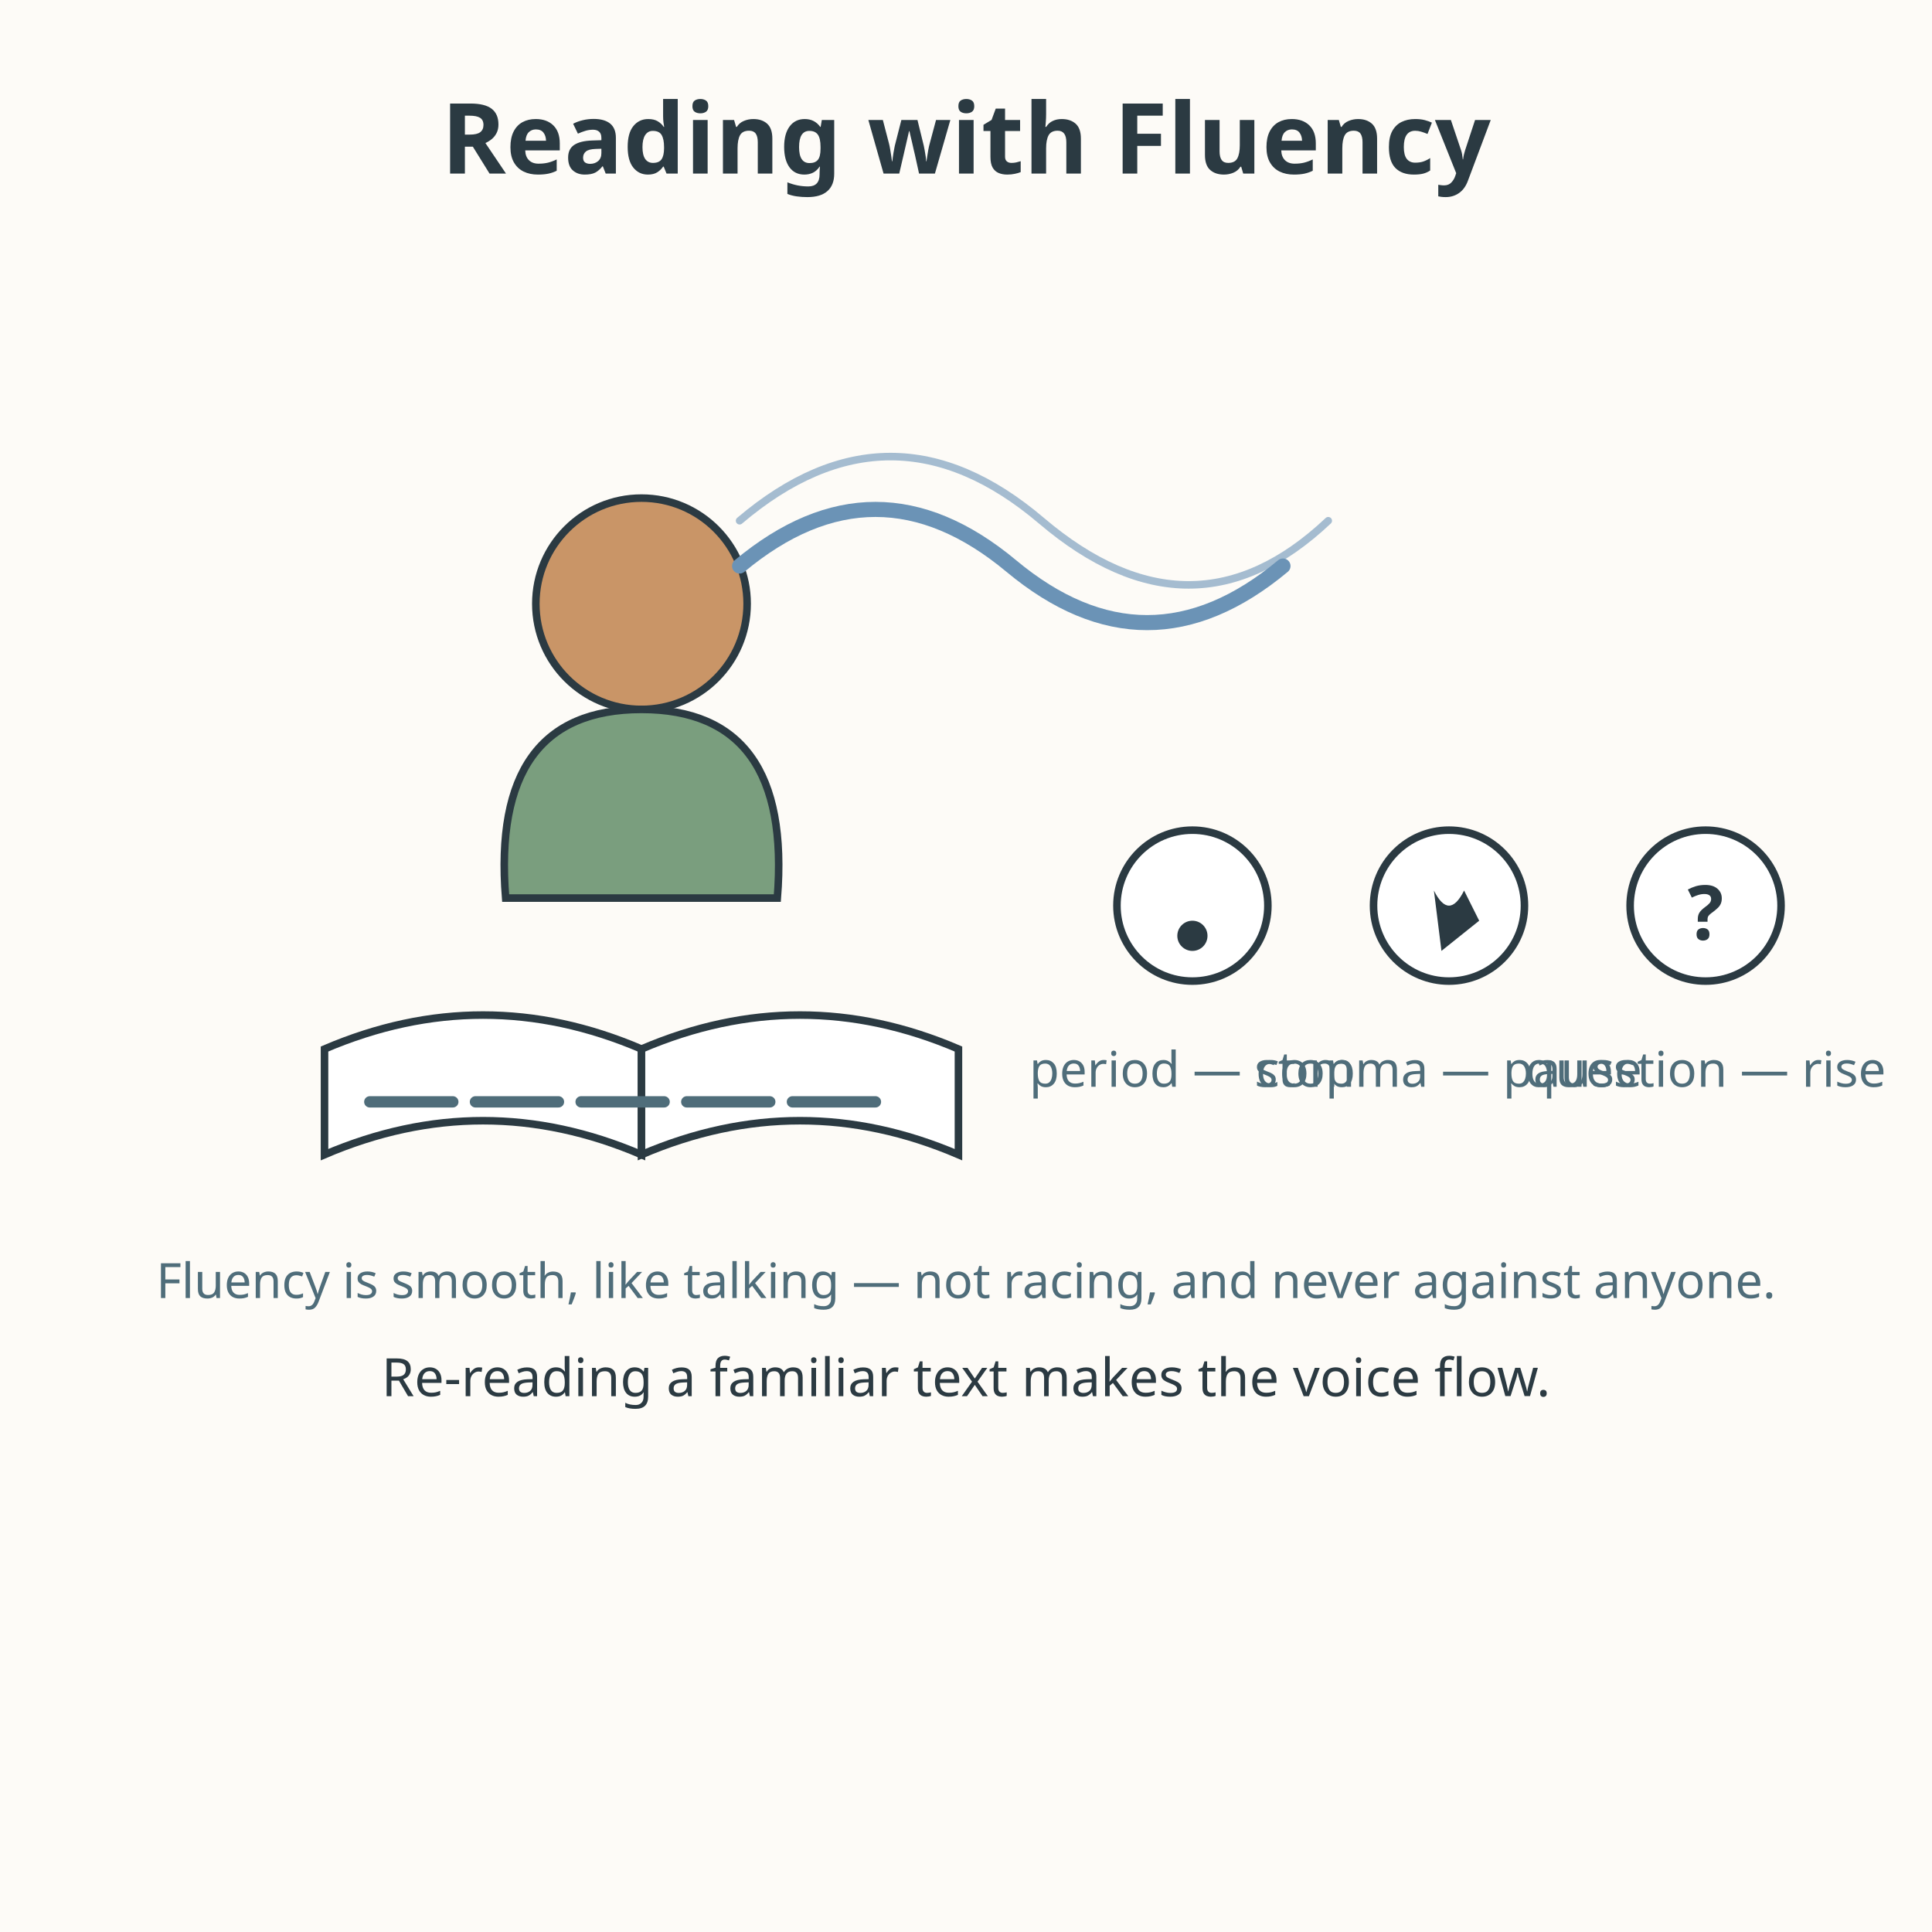
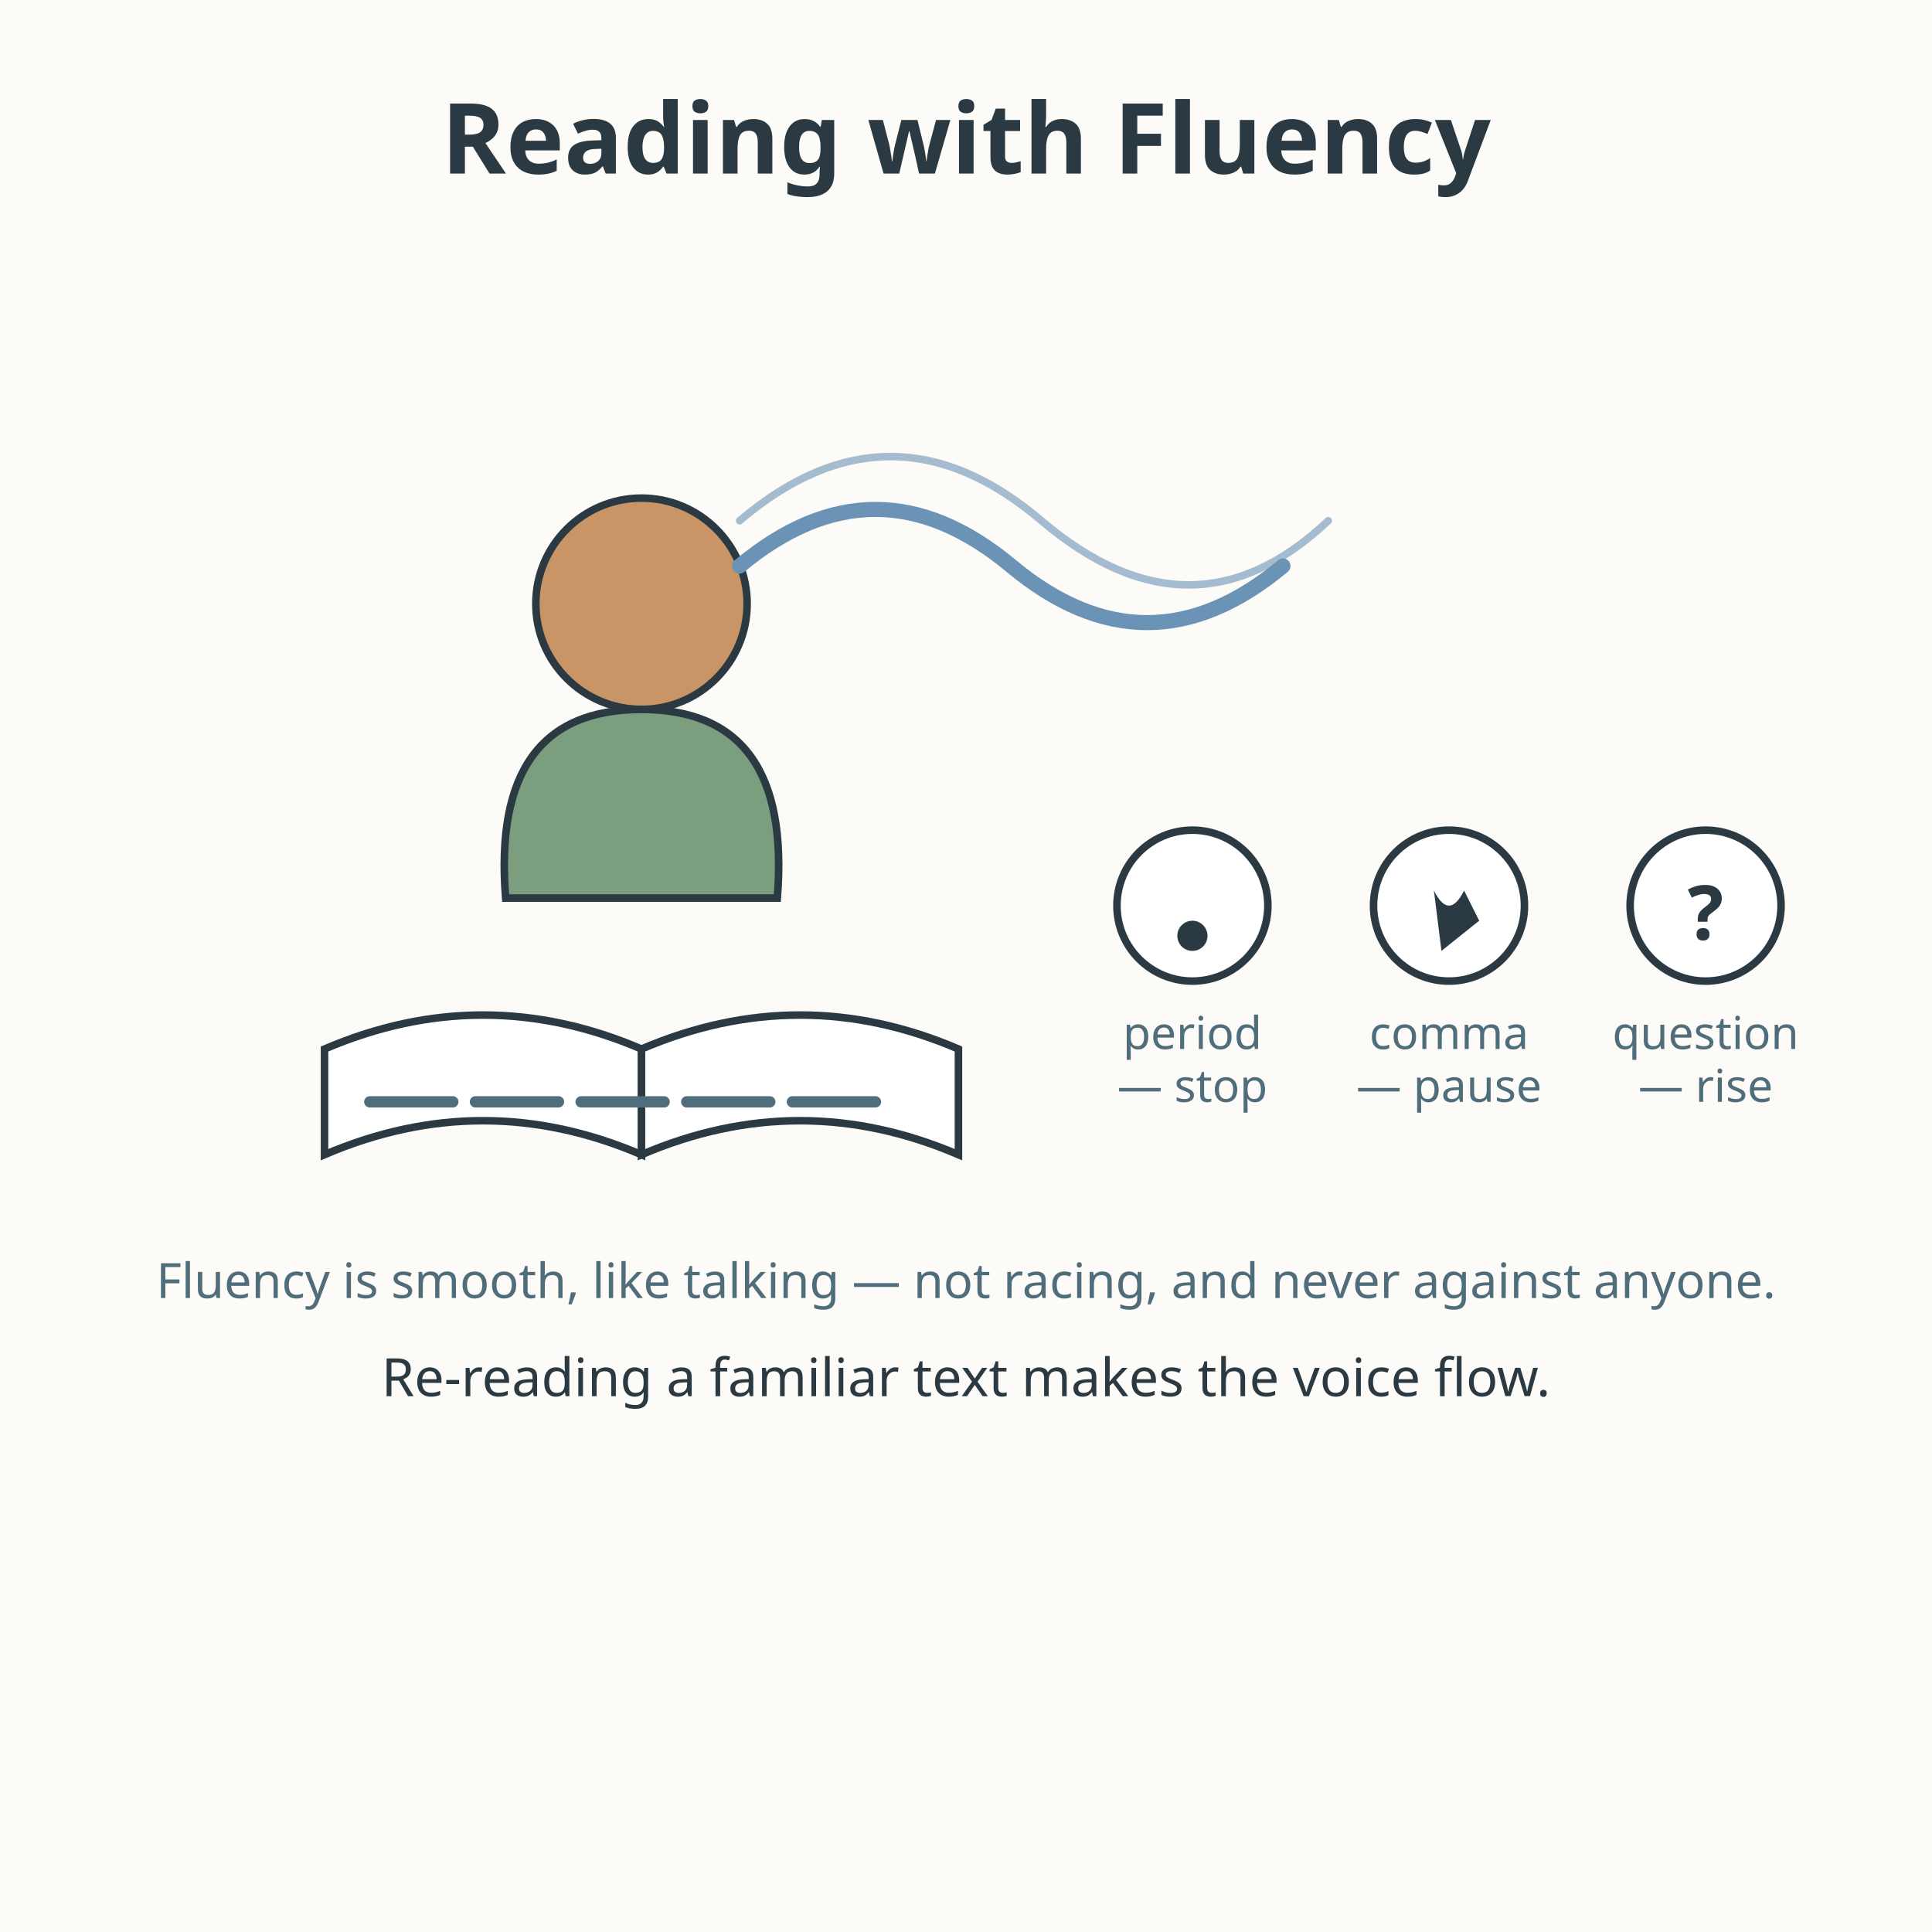
<svg xmlns="http://www.w3.org/2000/svg" viewBox="0 0 512 512" role="img" aria-labelledby="title-L-03-004-05-reading-with-fluency desc-L-03-004-05-reading-with-fluency">
  <rect width="512" height="512" fill="#fdfbf7" />
  <text x="256" y="46" text-anchor="middle" font-family="sans-serif" font-size="26" font-weight="bold" fill="#2b3a42">Reading with Fluency</text>
  <circle cx="170" cy="160" r="28" fill="#c99567" stroke="#2b3a42" stroke-width="2" />
  <path d="M134 238 Q130 188 170 188 Q210 188 206 238 Z" fill="#7a9e7e" stroke="#2b3a42" stroke-width="2" />
  <path d="M86 278 Q128 260 170 278 L170 306 Q128 288 86 306 Z" fill="#ffffff" stroke="#2b3a42" stroke-width="2" />
  <path d="M254 278 Q212 260 170 278 L170 306 Q212 288 254 306 Z" fill="#ffffff" stroke="#2b3a42" stroke-width="2" />
  <g stroke="#4f6d7a" stroke-width="3" stroke-linecap="round">
    <line x1="98" y1="292" x2="120" y2="292" />
    <line x1="126" y1="292" x2="148" y2="292" />
    <line x1="154" y1="292" x2="176" y2="292" />
    <line x1="182" y1="292" x2="204" y2="292" />
    <line x1="210" y1="292" x2="232" y2="292" />
  </g>
  <path d="M196 150 Q232 120 268 150 T340 150" fill="none" stroke="#6b93b6" stroke-width="4" stroke-linecap="round" />
  <path d="M196 138 Q236 104 276 138 T352 138" fill="none" stroke="#6b93b6" stroke-width="2" stroke-linecap="round" opacity="0.6" />
  <g>
    <circle cx="316" cy="240" r="20" fill="#ffffff" stroke="#2b3a42" stroke-width="2" />
    <circle cx="316" cy="248" r="4" fill="#2b3a42" />
-     <text x="316" y="288" text-anchor="middle" font-family="sans-serif" font-size="13" fill="#4f6d7a">period — stop</text>
+     <text x="316" y="278" text-anchor="middle" font-family="sans-serif" font-size="12" fill="#4f6d7a">period</text>
+     <text x="316" y="292" text-anchor="middle" font-family="sans-serif" font-size="12" fill="#4f6d7a">— stop</text>
    <circle cx="384" cy="240" r="20" fill="#ffffff" stroke="#2b3a42" stroke-width="2" />
    <path d="M380 236 Q384 244 388 236 L392 244 L382 252 Z" fill="#2b3a42" />
-     <text x="384" y="288" text-anchor="middle" font-family="sans-serif" font-size="13" fill="#4f6d7a">comma — pause</text>
+     <text x="384" y="278" text-anchor="middle" font-family="sans-serif" font-size="12" fill="#4f6d7a">comma</text>
+     <text x="384" y="292" text-anchor="middle" font-family="sans-serif" font-size="12" fill="#4f6d7a">— pause</text>
    <circle cx="452" cy="240" r="20" fill="#ffffff" stroke="#2b3a42" stroke-width="2" />
    <text x="452" y="249" text-anchor="middle" font-family="sans-serif" font-size="20" font-weight="bold" fill="#2b3a42">?</text>
-     <text x="452" y="288" text-anchor="middle" font-family="sans-serif" font-size="13" fill="#4f6d7a">question — rise</text>
+     <text x="452" y="278" text-anchor="middle" font-family="sans-serif" font-size="12" fill="#4f6d7a">question</text>
+     <text x="452" y="292" text-anchor="middle" font-family="sans-serif" font-size="12" fill="#4f6d7a">— rise</text>
  </g>
  <text x="256" y="344" text-anchor="middle" font-family="sans-serif" font-size="12.9" fill="#4f6d7a">Fluency is smooth, like talking — not racing, and never against anyone.</text>
  <text x="256" y="370" text-anchor="middle" font-family="sans-serif" font-size="14" fill="#2b3a42">Re-reading a familiar text makes the voice flow.</text>
</svg>
